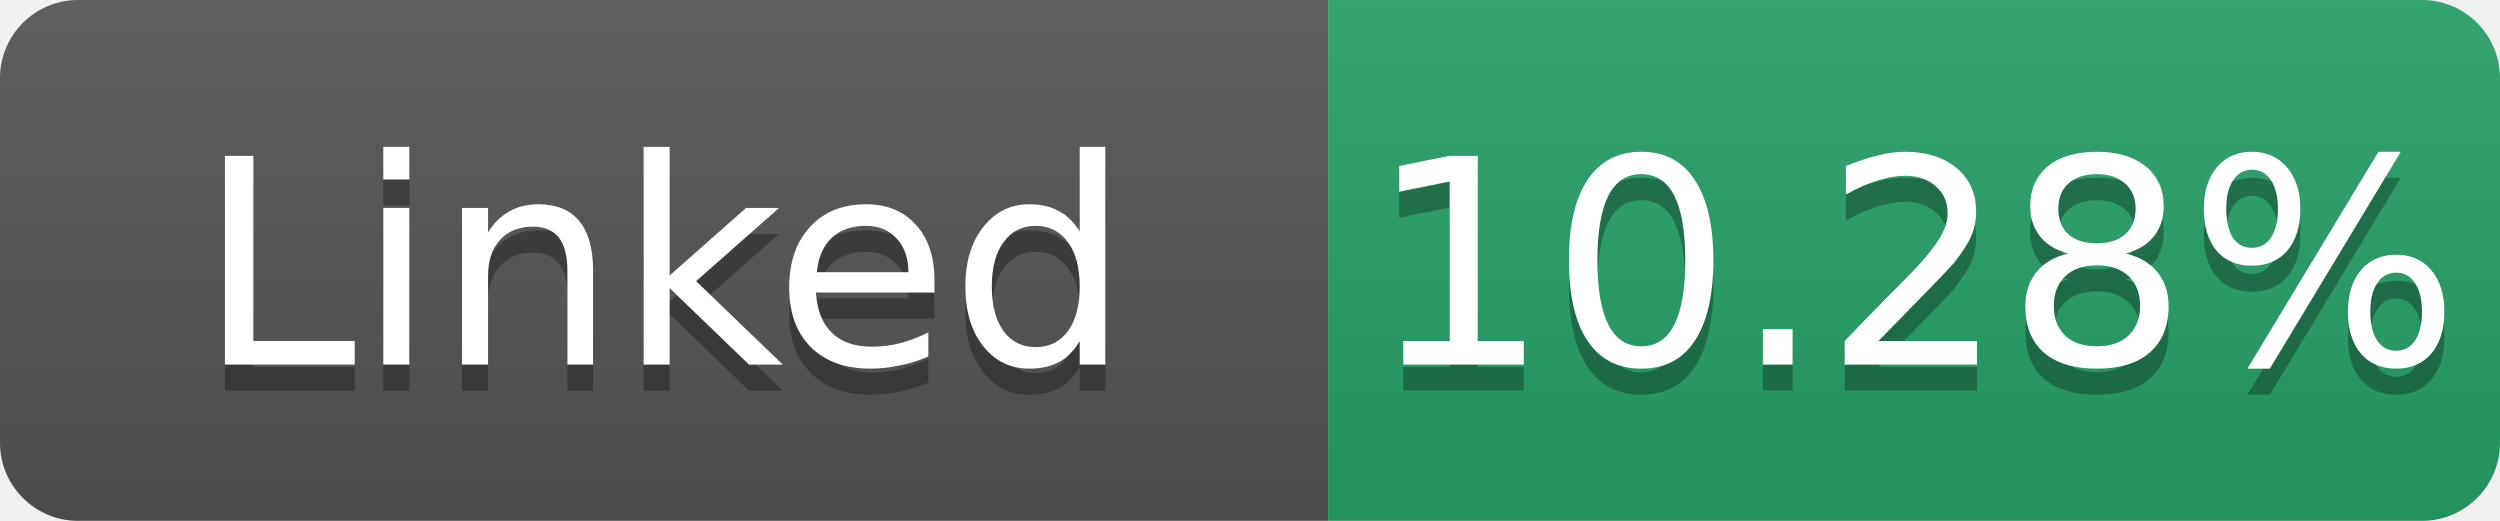
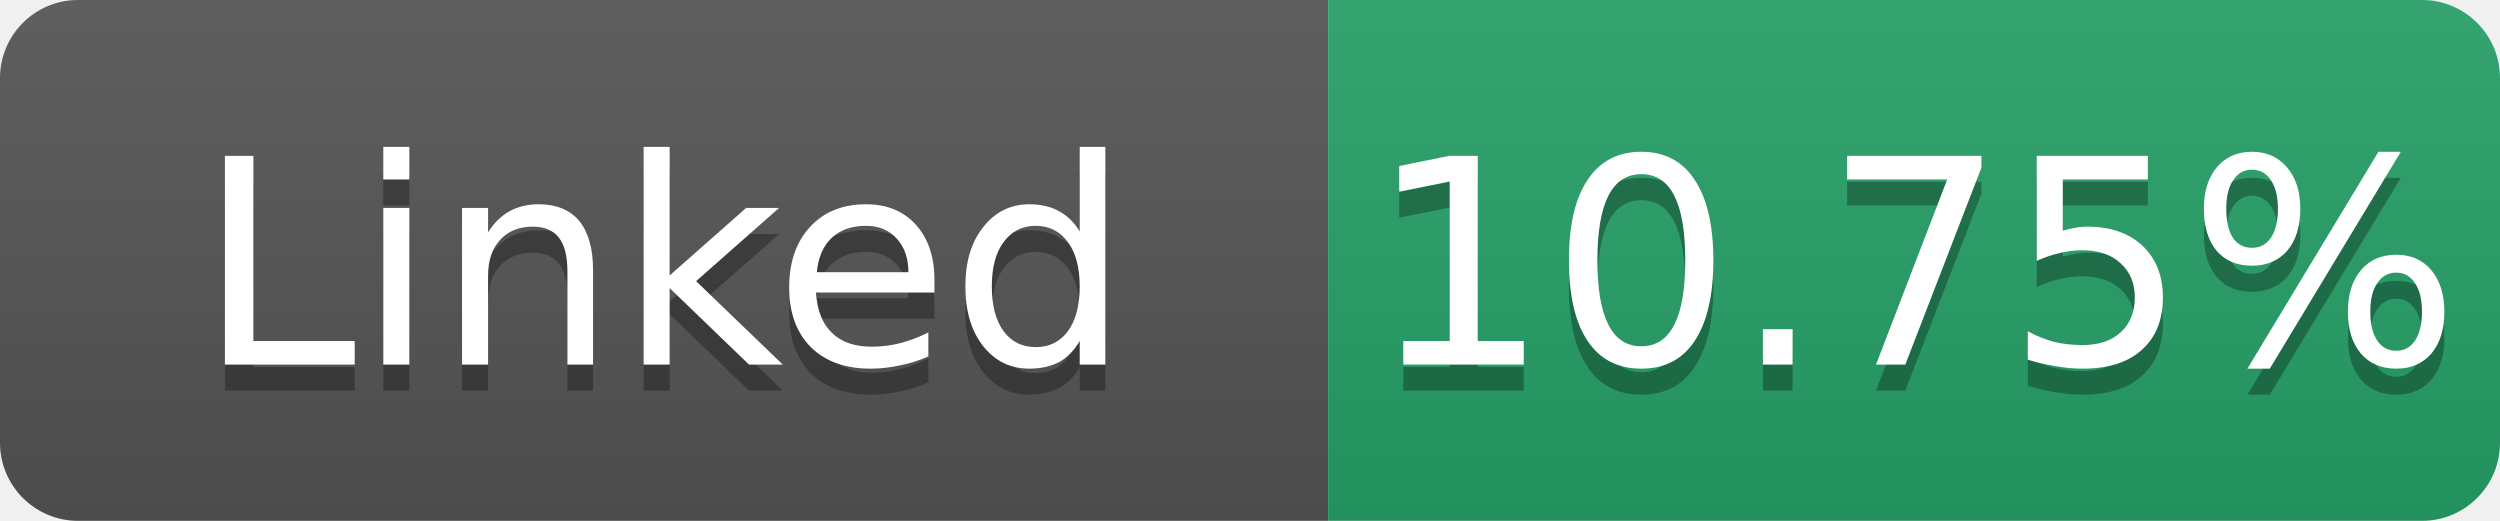
- <svg xmlns="http://www.w3.org/2000/svg" width="96" height="20" role="img" aria-label="Linked: 10.28%">
+ <svg xmlns="http://www.w3.org/2000/svg" width="96" height="20" role="img" aria-label="Linked: 10.75%">
  <linearGradient id="s" x2="0" y2="100%">
    <stop offset="0" stop-color="#bbb" stop-opacity=".1" />
    <stop offset="1" stop-opacity=".1" />
  </linearGradient>
  <clipPath id="r">
    <rect width="96" height="20" rx="3" fill="#fff" />
  </clipPath>
  <g clip-path="url(#r)">
    <rect width="51" height="20" fill="#555" />
    <rect x="51" width="45" height="20" fill="#26a269" />
    <rect width="96" height="20" fill="url(#s)" />
  </g>
  <g fill="#fff" text-anchor="middle" font-family="Verdana,Geneva,DejaVu Sans,sans-serif" font-size="11">
    <text x="25.5" y="15" fill="#010101" fill-opacity=".3">Linked</text>
    <text x="25.5" y="14">Linked</text>
-     <text x="73.5" y="15" fill="#010101" fill-opacity=".3">10.28%</text>
-     <text x="73.5" y="14">10.28%</text>
+     <text x="73.5" y="15" fill="#010101" fill-opacity=".3">10.75%</text>
+     <text x="73.5" y="14">10.75%</text>
  </g>
</svg>
